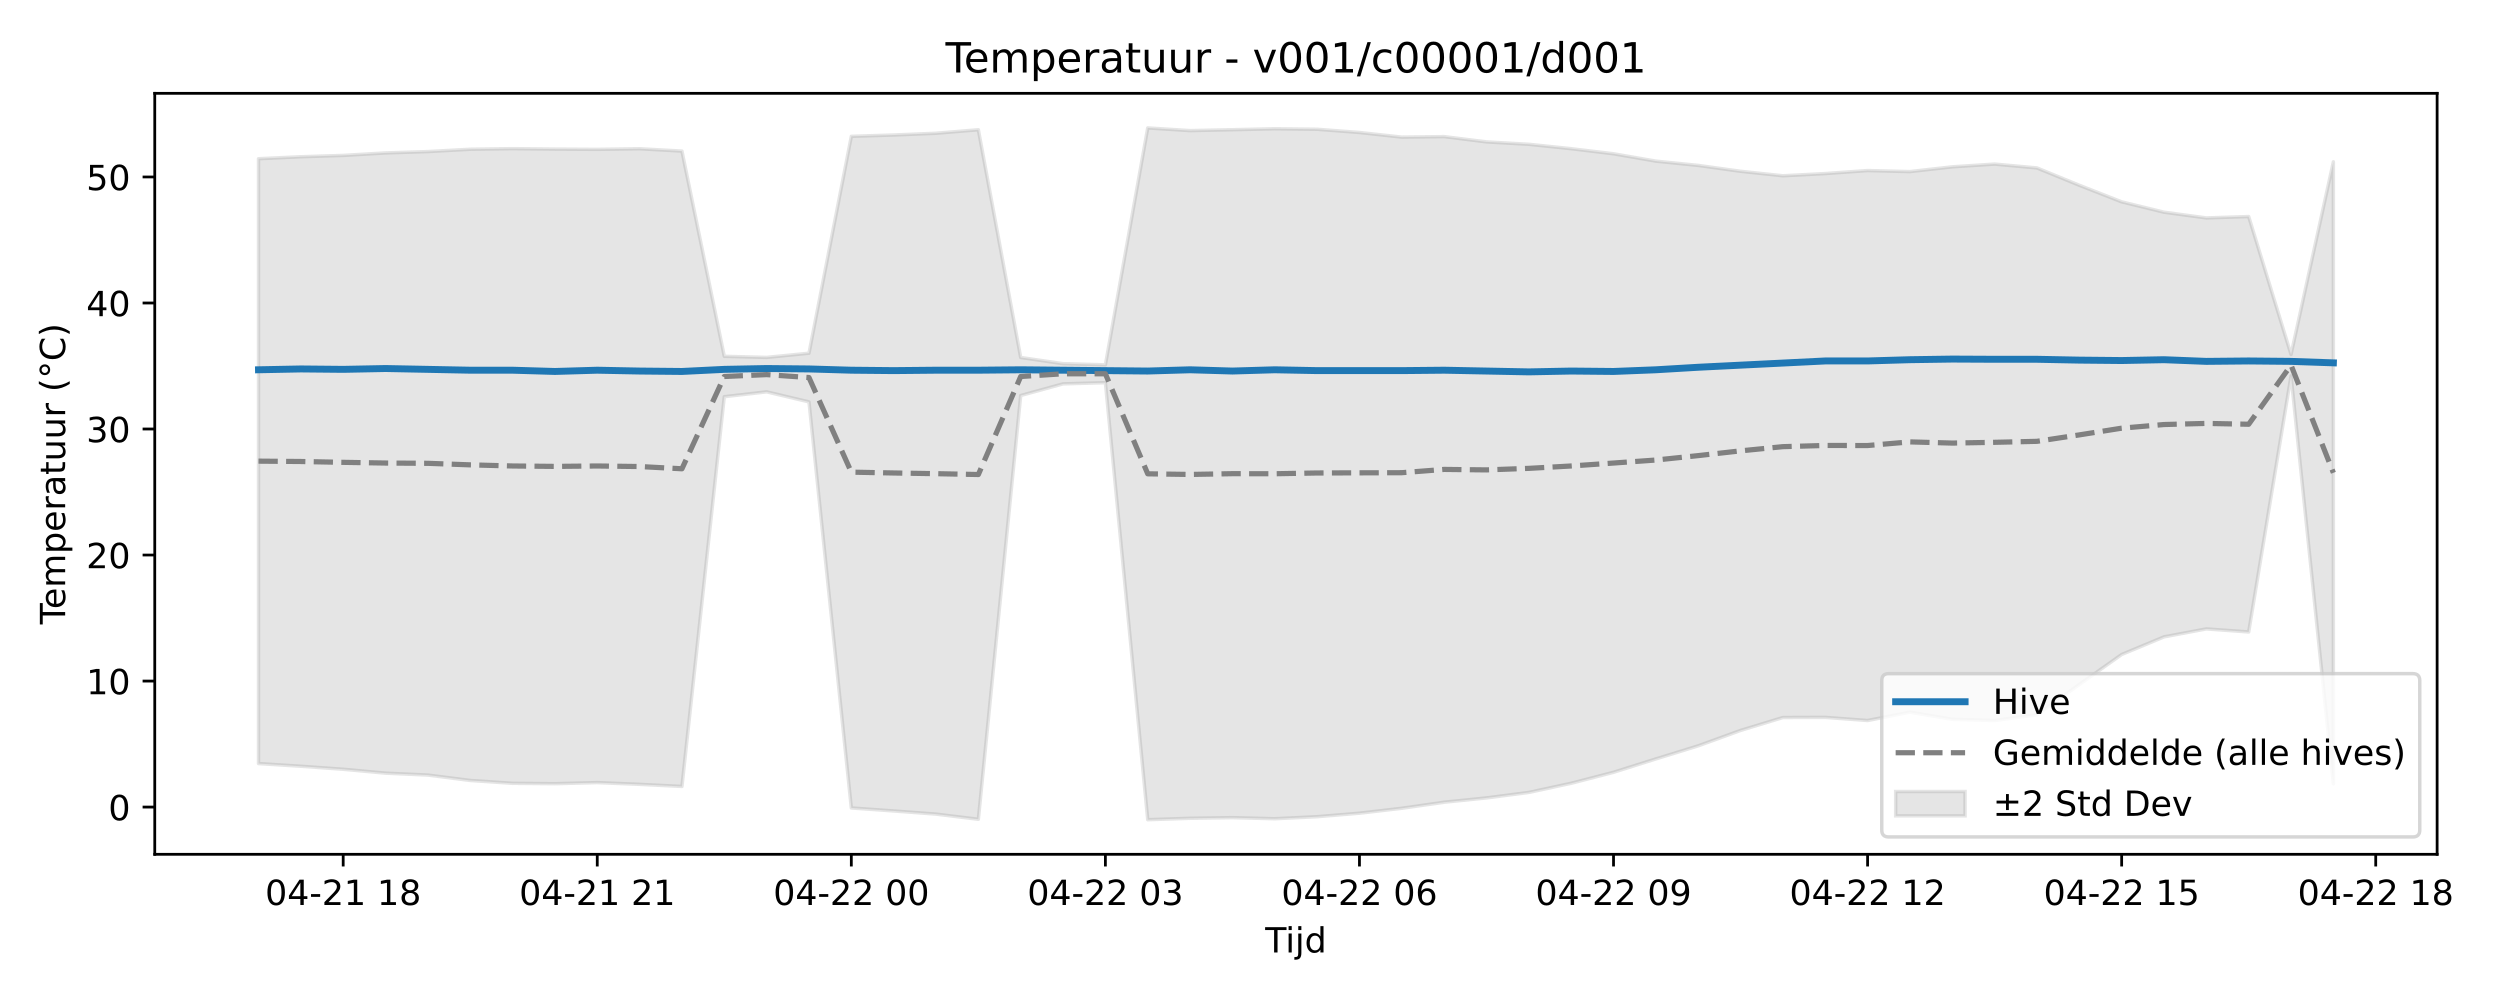
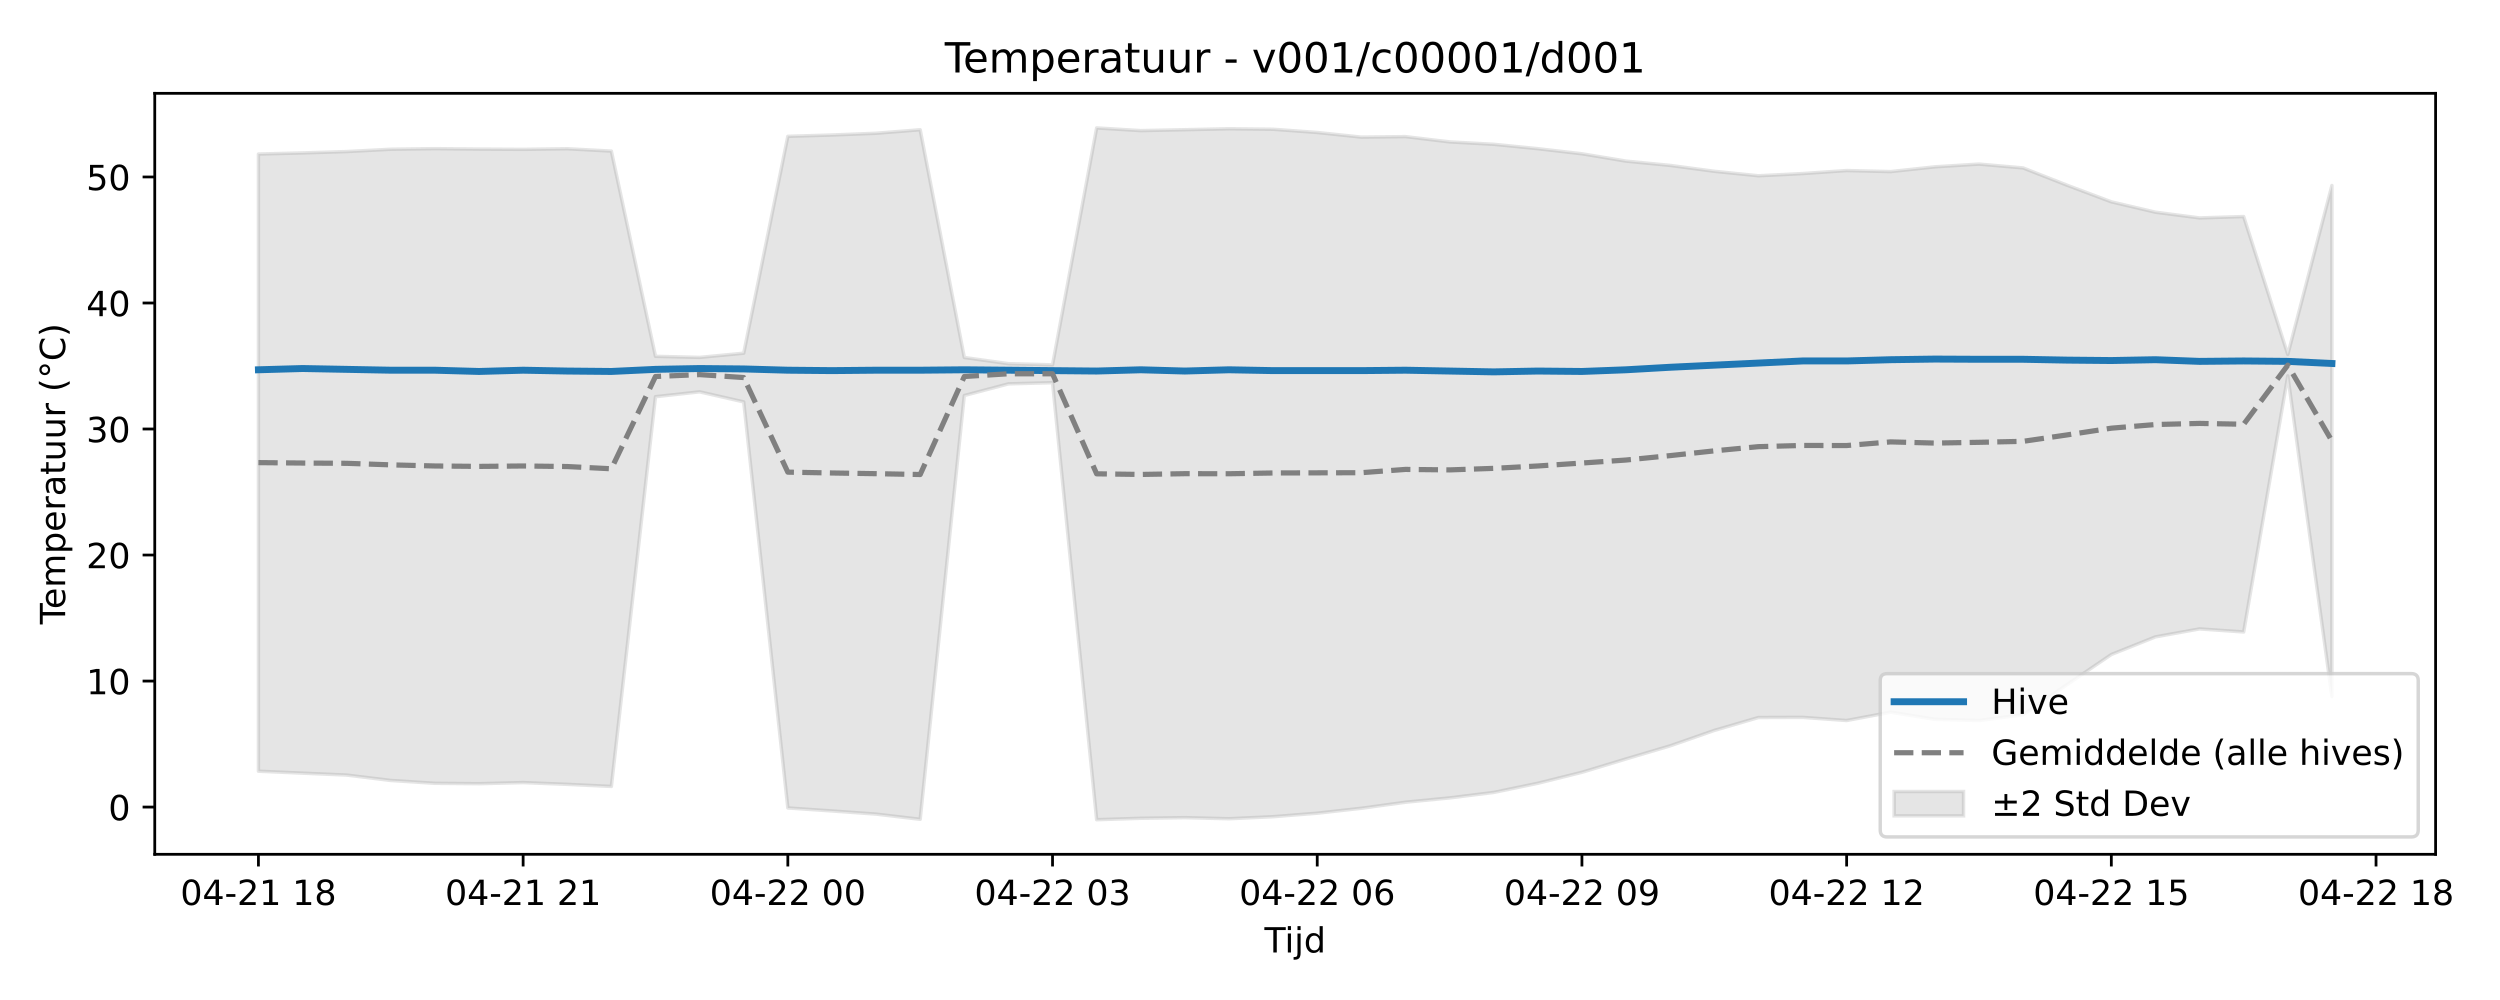
<svg xmlns="http://www.w3.org/2000/svg" xmlns:xlink="http://www.w3.org/1999/xlink" width="720pt" height="288pt" viewBox="0 0 720 288" version="1.1">
  <defs>
    <style type="text/css">*{stroke-linejoin: round; stroke-linecap: butt}</style>
  </defs>
  <g id="figure_1">
    <g id="patch_1">
      <path d="M 0 288  L 720 288  L 720 0  L 0 0  z " style="fill: #ffffff" />
    </g>
    <g id="axes_1">
      <g id="patch_2">
-         <path d="M 44.57 246.04  L 701.891 246.04  L 701.891 26.88  L 44.57 26.88  z " style="fill: #ffffff" />
+         <path d="M 44.57 246.04  L 701.451 246.04  L 701.451 26.88  L 44.57 26.88  z " style="fill: #ffffff" />
      </g>
      <g id="FillBetweenPolyCollection_1">
        <defs>
-           <path id="m331995fa6c" d="M 74.448 -242.288  L 74.448 -68.092  L 86.643 -67.319  L 98.839 -66.452  L 111.034 -65.332  L 123.229 -64.78  L 135.424 -63.225  L 147.619 -62.405  L 159.815 -62.295  L 172.01 -62.611  L 184.205 -62.11  L 196.4 -61.502  L 208.595 -173.75  L 220.791 -175.15  L 232.986 -172.25  L 245.181 -55.31  L 257.376 -54.443  L 269.571 -53.536  L 281.767 -52.045  L 293.962 -174.092  L 306.157 -177.445  L 318.352 -177.787  L 330.547 -51.922  L 342.743 -52.333  L 354.938 -52.516  L 367.133 -52.203  L 379.328 -52.79  L 391.523 -53.798  L 403.719 -55.215  L 415.914 -56.961  L 428.109 -58.203  L 440.304 -59.78  L 452.499 -62.416  L 464.695 -65.579  L 476.89 -69.428  L 489.085 -73.201  L 501.28 -77.636  L 513.475 -81.349  L 525.671 -81.397  L 537.866 -80.49  L 550.061 -82.886  L 562.256 -80.831  L 574.451 -80.482  L 586.647 -82.156  L 598.842 -90.86  L 611.037 -99.504  L 623.232 -104.583  L 635.427 -106.875  L 647.623 -105.994  L 659.818 -179.754  L 672.013 -62.265  L 672.013 -241.399  L 672.013 -241.399  L 659.818 -185.913  L 647.623 -225.637  L 635.427 -225.24  L 623.232 -226.887  L 611.037 -229.869  L 598.842 -234.642  L 586.647 -239.636  L 574.451 -240.745  L 562.256 -239.953  L 550.061 -238.583  L 537.866 -238.882  L 525.671 -238.015  L 513.475 -237.378  L 501.28 -238.671  L 489.085 -240.364  L 476.89 -241.596  L 464.695 -243.712  L 452.499 -245.18  L 440.304 -246.446  L 428.109 -247.135  L 415.914 -248.659  L 403.719 -248.51  L 391.523 -249.847  L 379.328 -250.774  L 367.133 -250.917  L 354.938 -250.644  L 342.743 -250.384  L 330.547 -251.158  L 318.352 -182.92  L 306.157 -183.262  L 293.962 -185.042  L 281.767 -250.632  L 269.571 -249.624  L 257.376 -249.121  L 245.181 -248.738  L 232.986 -186.28  L 220.791 -185.073  L 208.595 -185.384  L 196.4 -244.482  L 184.205 -245.164  L 172.01 -244.986  L 159.815 -245.06  L 147.619 -245.192  L 135.424 -245.017  L 123.229 -244.349  L 111.034 -243.959  L 98.839 -243.242  L 86.643 -242.859  L 74.448 -242.288  z " style="stroke: #808080; stroke-opacity: 0.2" />
+           <path id="m2aceb1bc34" d="M 74.428 -243.64  L 74.428 -65.892  L 87.134 -65.332  L 99.839 -64.78  L 112.545 -63.225  L 125.251 -62.405  L 137.956 -62.295  L 150.662 -62.611  L 163.368 -62.11  L 176.073 -61.502  L 188.779 -173.75  L 201.484 -175.15  L 214.19 -172.25  L 226.896 -55.31  L 239.601 -54.443  L 252.307 -53.536  L 265.013 -52.045  L 277.718 -174.092  L 290.424 -177.445  L 303.129 -177.787  L 315.835 -51.922  L 328.541 -52.333  L 341.246 -52.516  L 353.952 -52.203  L 366.657 -52.79  L 379.363 -53.798  L 392.069 -55.215  L 404.774 -56.961  L 417.48 -58.203  L 430.186 -59.78  L 442.891 -62.416  L 455.597 -65.579  L 468.302 -69.428  L 481.008 -73.201  L 493.714 -77.636  L 506.419 -81.349  L 519.125 -81.397  L 531.831 -80.49  L 544.536 -82.886  L 557.242 -80.831  L 569.947 -80.482  L 582.653 -82.156  L 595.359 -90.86  L 608.064 -99.504  L 620.77 -104.583  L 633.476 -106.875  L 646.181 -105.994  L 658.887 -179.754  L 671.592 -87.414  L 671.592 -234.579  L 671.592 -234.579  L 658.887 -185.913  L 646.181 -225.637  L 633.476 -225.24  L 620.77 -226.887  L 608.064 -229.869  L 595.359 -234.642  L 582.653 -239.636  L 569.947 -240.745  L 557.242 -239.953  L 544.536 -238.583  L 531.831 -238.882  L 519.125 -238.015  L 506.419 -237.378  L 493.714 -238.671  L 481.008 -240.364  L 468.302 -241.596  L 455.597 -243.712  L 442.891 -245.18  L 430.186 -246.446  L 417.48 -247.135  L 404.774 -248.659  L 392.069 -248.51  L 379.363 -249.847  L 366.657 -250.774  L 353.952 -250.917  L 341.246 -250.644  L 328.541 -250.384  L 315.835 -251.158  L 303.129 -182.92  L 290.424 -183.262  L 277.718 -185.042  L 265.013 -250.632  L 252.307 -249.624  L 239.601 -249.121  L 226.896 -248.738  L 214.19 -186.28  L 201.484 -185.073  L 188.779 -185.384  L 176.073 -244.482  L 163.368 -245.164  L 150.662 -244.986  L 137.956 -245.06  L 125.251 -245.192  L 112.545 -245.017  L 99.839 -244.349  L 87.134 -243.959  L 74.428 -243.64  z " style="stroke: #808080; stroke-opacity: 0.2" />
        </defs>
-         <g clip-path="url(#p61594b9196)">
-           <use xlink:href="#m331995fa6c" x="0" y="288" style="fill: #808080; fill-opacity: 0.2; stroke: #808080; stroke-opacity: 0.2" />
+         <g clip-path="url(#p2276804220)">
+           <use xlink:href="#m2aceb1bc34" x="0" y="288" style="fill: #808080; fill-opacity: 0.2; stroke: #808080; stroke-opacity: 0.2" />
        </g>
      </g>
      <g id="matplotlib.axis_1">
        <g id="xtick_1">
          <g id="line2d_1">
            <defs>
-               <path id="m288a38db34" d="M 0 0  L 0 3.5  " style="stroke: #000000; stroke-width: 0.8" />
-             </defs>
-             <g>
-               <use xlink:href="#m288a38db34" x="98.839" y="246.04" style="stroke: #000000; stroke-width: 0.8" />
+               <path id="m30b9b2f726" d="M 0 0  L 0 3.5  " style="stroke: #000000; stroke-width: 0.8" />
+             </defs>
+             <g>
+               <use xlink:href="#m30b9b2f726" x="74.428" y="246.04" style="stroke: #000000; stroke-width: 0.8" />
            </g>
          </g>
          <g id="text_1">
-             <g transform="translate(76.35816 260.6384) scale(0.1 -0.1)">
+             <g transform="translate(51.94774 260.6384) scale(0.1 -0.1)">
              <defs>
                <path id="DejaVuSans-30" d="M 2034 4250  Q 1547 4250 1301 3770  Q 1056 3291 1056 2328  Q 1056 1369 1301 889  Q 1547 409 2034 409  Q 2525 409 2770 889  Q 3016 1369 3016 2328  Q 3016 3291 2770 3770  Q 2525 4250 2034 4250  z M 2034 4750  Q 2819 4750 3233 4129  Q 3647 3509 3647 2328  Q 3647 1150 3233 529  Q 2819 -91 2034 -91  Q 1250 -91 836 529  Q 422 1150 422 2328  Q 422 3509 836 4129  Q 1250 4750 2034 4750  z " transform="scale(0.015625)" />
                <path id="DejaVuSans-34" d="M 2419 4116  L 825 1625  L 2419 1625  L 2419 4116  z M 2253 4666  L 3047 4666  L 3047 1625  L 3713 1625  L 3713 1100  L 3047 1100  L 3047 0  L 2419 0  L 2419 1100  L 313 1100  L 313 1709  L 2253 4666  z " transform="scale(0.015625)" />
                <path id="DejaVuSans-2d" d="M 313 2009  L 1997 2009  L 1997 1497  L 313 1497  L 313 2009  z " transform="scale(0.015625)" />
                <path id="DejaVuSans-32" d="M 1228 531  L 3431 531  L 3431 0  L 469 0  L 469 531  Q 828 903 1448 1529  Q 2069 2156 2228 2338  Q 2531 2678 2651 2914  Q 2772 3150 2772 3378  Q 2772 3750 2511 3984  Q 2250 4219 1831 4219  Q 1534 4219 1204 4116  Q 875 4013 500 3803  L 500 4441  Q 881 4594 1212 4672  Q 1544 4750 1819 4750  Q 2544 4750 2975 4387  Q 3406 4025 3406 3419  Q 3406 3131 3298 2873  Q 3191 2616 2906 2266  Q 2828 2175 2409 1742  Q 1991 1309 1228 531  z " transform="scale(0.015625)" />
                <path id="DejaVuSans-31" d="M 794 531  L 1825 531  L 1825 4091  L 703 3866  L 703 4441  L 1819 4666  L 2450 4666  L 2450 531  L 3481 531  L 3481 0  L 794 0  L 794 531  z " transform="scale(0.015625)" />
                <path id="DejaVuSans-20" transform="scale(0.015625)" />
                <path id="DejaVuSans-38" d="M 2034 2216  Q 1584 2216 1326 1975  Q 1069 1734 1069 1313  Q 1069 891 1326 650  Q 1584 409 2034 409  Q 2484 409 2743 651  Q 3003 894 3003 1313  Q 3003 1734 2745 1975  Q 2488 2216 2034 2216  z M 1403 2484  Q 997 2584 770 2862  Q 544 3141 544 3541  Q 544 4100 942 4425  Q 1341 4750 2034 4750  Q 2731 4750 3128 4425  Q 3525 4100 3525 3541  Q 3525 3141 3298 2862  Q 3072 2584 2669 2484  Q 3125 2378 3379 2068  Q 3634 1759 3634 1313  Q 3634 634 3220 271  Q 2806 -91 2034 -91  Q 1263 -91 848 271  Q 434 634 434 1313  Q 434 1759 690 2068  Q 947 2378 1403 2484  z M 1172 3481  Q 1172 3119 1398 2916  Q 1625 2713 2034 2713  Q 2441 2713 2670 2916  Q 2900 3119 2900 3481  Q 2900 3844 2670 4047  Q 2441 4250 2034 4250  Q 1625 4250 1398 4047  Q 1172 3844 1172 3481  z " transform="scale(0.015625)" />
              </defs>
              <use xlink:href="#DejaVuSans-30" />
              <use xlink:href="#DejaVuSans-34" transform="translate(63.62305 0)" />
              <use xlink:href="#DejaVuSans-2d" transform="translate(127.2461 0)" />
              <use xlink:href="#DejaVuSans-32" transform="translate(163.3301 0)" />
              <use xlink:href="#DejaVuSans-31" transform="translate(226.9531 0)" />
              <use xlink:href="#DejaVuSans-20" transform="translate(290.5762 0)" />
              <use xlink:href="#DejaVuSans-31" transform="translate(322.3633 0)" />
              <use xlink:href="#DejaVuSans-38" transform="translate(385.9863 0)" />
            </g>
          </g>
        </g>
        <g id="xtick_2">
          <g id="line2d_2">
            <g>
-               <use xlink:href="#m288a38db34" x="172.01" y="246.04" style="stroke: #000000; stroke-width: 0.8" />
+               <use xlink:href="#m30b9b2f726" x="150.662" y="246.04" style="stroke: #000000; stroke-width: 0.8" />
            </g>
          </g>
          <g id="text_2">
-             <g transform="translate(149.5293 260.6384) scale(0.1 -0.1)">
+             <g transform="translate(128.1815 260.6384) scale(0.1 -0.1)">
              <use xlink:href="#DejaVuSans-30" />
              <use xlink:href="#DejaVuSans-34" transform="translate(63.62305 0)" />
              <use xlink:href="#DejaVuSans-2d" transform="translate(127.2461 0)" />
              <use xlink:href="#DejaVuSans-32" transform="translate(163.3301 0)" />
              <use xlink:href="#DejaVuSans-31" transform="translate(226.9531 0)" />
              <use xlink:href="#DejaVuSans-20" transform="translate(290.5762 0)" />
              <use xlink:href="#DejaVuSans-32" transform="translate(322.3633 0)" />
              <use xlink:href="#DejaVuSans-31" transform="translate(385.9863 0)" />
            </g>
          </g>
        </g>
        <g id="xtick_3">
          <g id="line2d_3">
            <g>
-               <use xlink:href="#m288a38db34" x="245.181" y="246.04" style="stroke: #000000; stroke-width: 0.8" />
+               <use xlink:href="#m30b9b2f726" x="226.896" y="246.04" style="stroke: #000000; stroke-width: 0.8" />
            </g>
          </g>
          <g id="text_3">
-             <g transform="translate(222.7005 260.6384) scale(0.1 -0.1)">
+             <g transform="translate(204.4152 260.6384) scale(0.1 -0.1)">
              <use xlink:href="#DejaVuSans-30" />
              <use xlink:href="#DejaVuSans-34" transform="translate(63.62305 0)" />
              <use xlink:href="#DejaVuSans-2d" transform="translate(127.2461 0)" />
              <use xlink:href="#DejaVuSans-32" transform="translate(163.3301 0)" />
              <use xlink:href="#DejaVuSans-32" transform="translate(226.9531 0)" />
              <use xlink:href="#DejaVuSans-20" transform="translate(290.5762 0)" />
              <use xlink:href="#DejaVuSans-30" transform="translate(322.3633 0)" />
              <use xlink:href="#DejaVuSans-30" transform="translate(385.9863 0)" />
            </g>
          </g>
        </g>
        <g id="xtick_4">
          <g id="line2d_4">
            <g>
-               <use xlink:href="#m288a38db34" x="318.352" y="246.04" style="stroke: #000000; stroke-width: 0.8" />
+               <use xlink:href="#m30b9b2f726" x="303.129" y="246.04" style="stroke: #000000; stroke-width: 0.8" />
            </g>
          </g>
          <g id="text_4">
-             <g transform="translate(295.8717 260.6384) scale(0.1 -0.1)">
+             <g transform="translate(280.6489 260.6384) scale(0.1 -0.1)">
              <defs>
                <path id="DejaVuSans-33" d="M 2597 2516  Q 3050 2419 3304 2112  Q 3559 1806 3559 1356  Q 3559 666 3084 287  Q 2609 -91 1734 -91  Q 1441 -91 1130 -33  Q 819 25 488 141  L 488 750  Q 750 597 1062 519  Q 1375 441 1716 441  Q 2309 441 2620 675  Q 2931 909 2931 1356  Q 2931 1769 2642 2001  Q 2353 2234 1838 2234  L 1294 2234  L 1294 2753  L 1863 2753  Q 2328 2753 2575 2939  Q 2822 3125 2822 3475  Q 2822 3834 2567 4026  Q 2313 4219 1838 4219  Q 1578 4219 1281 4162  Q 984 4106 628 3988  L 628 4550  Q 988 4650 1302 4700  Q 1616 4750 1894 4750  Q 2613 4750 3031 4423  Q 3450 4097 3450 3541  Q 3450 3153 3228 2886  Q 3006 2619 2597 2516  z " transform="scale(0.015625)" />
              </defs>
              <use xlink:href="#DejaVuSans-30" />
              <use xlink:href="#DejaVuSans-34" transform="translate(63.62305 0)" />
              <use xlink:href="#DejaVuSans-2d" transform="translate(127.2461 0)" />
              <use xlink:href="#DejaVuSans-32" transform="translate(163.3301 0)" />
              <use xlink:href="#DejaVuSans-32" transform="translate(226.9531 0)" />
              <use xlink:href="#DejaVuSans-20" transform="translate(290.5762 0)" />
              <use xlink:href="#DejaVuSans-30" transform="translate(322.3633 0)" />
              <use xlink:href="#DejaVuSans-33" transform="translate(385.9863 0)" />
            </g>
          </g>
        </g>
        <g id="xtick_5">
          <g id="line2d_5">
            <g>
-               <use xlink:href="#m288a38db34" x="391.523" y="246.04" style="stroke: #000000; stroke-width: 0.8" />
+               <use xlink:href="#m30b9b2f726" x="379.363" y="246.04" style="stroke: #000000; stroke-width: 0.8" />
            </g>
          </g>
          <g id="text_5">
-             <g transform="translate(369.0429 260.6384) scale(0.1 -0.1)">
+             <g transform="translate(356.8826 260.6384) scale(0.1 -0.1)">
              <defs>
                <path id="DejaVuSans-36" d="M 2113 2584  Q 1688 2584 1439 2293  Q 1191 2003 1191 1497  Q 1191 994 1439 701  Q 1688 409 2113 409  Q 2538 409 2786 701  Q 3034 994 3034 1497  Q 3034 2003 2786 2293  Q 2538 2584 2113 2584  z M 3366 4563  L 3366 3988  Q 3128 4100 2886 4159  Q 2644 4219 2406 4219  Q 1781 4219 1451 3797  Q 1122 3375 1075 2522  Q 1259 2794 1537 2939  Q 1816 3084 2150 3084  Q 2853 3084 3261 2657  Q 3669 2231 3669 1497  Q 3669 778 3244 343  Q 2819 -91 2113 -91  Q 1303 -91 875 529  Q 447 1150 447 2328  Q 447 3434 972 4092  Q 1497 4750 2381 4750  Q 2619 4750 2861 4703  Q 3103 4656 3366 4563  z " transform="scale(0.015625)" />
              </defs>
              <use xlink:href="#DejaVuSans-30" />
              <use xlink:href="#DejaVuSans-34" transform="translate(63.62305 0)" />
              <use xlink:href="#DejaVuSans-2d" transform="translate(127.2461 0)" />
              <use xlink:href="#DejaVuSans-32" transform="translate(163.3301 0)" />
              <use xlink:href="#DejaVuSans-32" transform="translate(226.9531 0)" />
              <use xlink:href="#DejaVuSans-20" transform="translate(290.5762 0)" />
              <use xlink:href="#DejaVuSans-30" transform="translate(322.3633 0)" />
              <use xlink:href="#DejaVuSans-36" transform="translate(385.9863 0)" />
            </g>
          </g>
        </g>
        <g id="xtick_6">
          <g id="line2d_6">
            <g>
-               <use xlink:href="#m288a38db34" x="464.695" y="246.04" style="stroke: #000000; stroke-width: 0.8" />
+               <use xlink:href="#m30b9b2f726" x="455.597" y="246.04" style="stroke: #000000; stroke-width: 0.8" />
            </g>
          </g>
          <g id="text_6">
-             <g transform="translate(442.2141 260.6384) scale(0.1 -0.1)">
+             <g transform="translate(433.1164 260.6384) scale(0.1 -0.1)">
              <defs>
                <path id="DejaVuSans-39" d="M 703 97  L 703 672  Q 941 559 1184 500  Q 1428 441 1663 441  Q 2288 441 2617 861  Q 2947 1281 2994 2138  Q 2813 1869 2534 1725  Q 2256 1581 1919 1581  Q 1219 1581 811 2004  Q 403 2428 403 3163  Q 403 3881 828 4315  Q 1253 4750 1959 4750  Q 2769 4750 3195 4129  Q 3622 3509 3622 2328  Q 3622 1225 3098 567  Q 2575 -91 1691 -91  Q 1453 -91 1209 -44  Q 966 3 703 97  z M 1959 2075  Q 2384 2075 2632 2365  Q 2881 2656 2881 3163  Q 2881 3666 2632 3958  Q 2384 4250 1959 4250  Q 1534 4250 1286 3958  Q 1038 3666 1038 3163  Q 1038 2656 1286 2365  Q 1534 2075 1959 2075  z " transform="scale(0.015625)" />
              </defs>
              <use xlink:href="#DejaVuSans-30" />
              <use xlink:href="#DejaVuSans-34" transform="translate(63.62305 0)" />
              <use xlink:href="#DejaVuSans-2d" transform="translate(127.2461 0)" />
              <use xlink:href="#DejaVuSans-32" transform="translate(163.3301 0)" />
              <use xlink:href="#DejaVuSans-32" transform="translate(226.9531 0)" />
              <use xlink:href="#DejaVuSans-20" transform="translate(290.5762 0)" />
              <use xlink:href="#DejaVuSans-30" transform="translate(322.3633 0)" />
              <use xlink:href="#DejaVuSans-39" transform="translate(385.9863 0)" />
            </g>
          </g>
        </g>
        <g id="xtick_7">
          <g id="line2d_7">
            <g>
-               <use xlink:href="#m288a38db34" x="537.866" y="246.04" style="stroke: #000000; stroke-width: 0.8" />
+               <use xlink:href="#m30b9b2f726" x="531.831" y="246.04" style="stroke: #000000; stroke-width: 0.8" />
            </g>
          </g>
          <g id="text_7">
-             <g transform="translate(515.3853 260.6384) scale(0.1 -0.1)">
+             <g transform="translate(509.3501 260.6384) scale(0.1 -0.1)">
              <use xlink:href="#DejaVuSans-30" />
              <use xlink:href="#DejaVuSans-34" transform="translate(63.62305 0)" />
              <use xlink:href="#DejaVuSans-2d" transform="translate(127.2461 0)" />
              <use xlink:href="#DejaVuSans-32" transform="translate(163.3301 0)" />
              <use xlink:href="#DejaVuSans-32" transform="translate(226.9531 0)" />
              <use xlink:href="#DejaVuSans-20" transform="translate(290.5762 0)" />
              <use xlink:href="#DejaVuSans-31" transform="translate(322.3633 0)" />
              <use xlink:href="#DejaVuSans-32" transform="translate(385.9863 0)" />
            </g>
          </g>
        </g>
        <g id="xtick_8">
          <g id="line2d_8">
            <g>
-               <use xlink:href="#m288a38db34" x="611.037" y="246.04" style="stroke: #000000; stroke-width: 0.8" />
+               <use xlink:href="#m30b9b2f726" x="608.064" y="246.04" style="stroke: #000000; stroke-width: 0.8" />
            </g>
          </g>
          <g id="text_8">
-             <g transform="translate(588.5564 260.6384) scale(0.1 -0.1)">
+             <g transform="translate(585.5838 260.6384) scale(0.1 -0.1)">
              <defs>
                <path id="DejaVuSans-35" d="M 691 4666  L 3169 4666  L 3169 4134  L 1269 4134  L 1269 2991  Q 1406 3038 1543 3061  Q 1681 3084 1819 3084  Q 2600 3084 3056 2656  Q 3513 2228 3513 1497  Q 3513 744 3044 326  Q 2575 -91 1722 -91  Q 1428 -91 1123 -41  Q 819 9 494 109  L 494 744  Q 775 591 1075 516  Q 1375 441 1709 441  Q 2250 441 2565 725  Q 2881 1009 2881 1497  Q 2881 1984 2565 2268  Q 2250 2553 1709 2553  Q 1456 2553 1204 2497  Q 953 2441 691 2322  L 691 4666  z " transform="scale(0.015625)" />
              </defs>
              <use xlink:href="#DejaVuSans-30" />
              <use xlink:href="#DejaVuSans-34" transform="translate(63.62305 0)" />
              <use xlink:href="#DejaVuSans-2d" transform="translate(127.2461 0)" />
              <use xlink:href="#DejaVuSans-32" transform="translate(163.3301 0)" />
              <use xlink:href="#DejaVuSans-32" transform="translate(226.9531 0)" />
              <use xlink:href="#DejaVuSans-20" transform="translate(290.5762 0)" />
              <use xlink:href="#DejaVuSans-31" transform="translate(322.3633 0)" />
              <use xlink:href="#DejaVuSans-35" transform="translate(385.9863 0)" />
            </g>
          </g>
        </g>
        <g id="xtick_9">
          <g id="line2d_9">
            <g>
-               <use xlink:href="#m288a38db34" x="684.208" y="246.04" style="stroke: #000000; stroke-width: 0.8" />
+               <use xlink:href="#m30b9b2f726" x="684.298" y="246.04" style="stroke: #000000; stroke-width: 0.8" />
            </g>
          </g>
          <g id="text_9">
-             <g transform="translate(661.7276 260.6384) scale(0.1 -0.1)">
+             <g transform="translate(661.8175 260.6384) scale(0.1 -0.1)">
              <use xlink:href="#DejaVuSans-30" />
              <use xlink:href="#DejaVuSans-34" transform="translate(63.62305 0)" />
              <use xlink:href="#DejaVuSans-2d" transform="translate(127.2461 0)" />
              <use xlink:href="#DejaVuSans-32" transform="translate(163.3301 0)" />
              <use xlink:href="#DejaVuSans-32" transform="translate(226.9531 0)" />
              <use xlink:href="#DejaVuSans-20" transform="translate(290.5762 0)" />
              <use xlink:href="#DejaVuSans-31" transform="translate(322.3633 0)" />
              <use xlink:href="#DejaVuSans-38" transform="translate(385.9863 0)" />
            </g>
          </g>
        </g>
        <g id="text_10">
-           <g transform="translate(364.3806 274.3166) scale(0.1 -0.1)">
+           <g transform="translate(364.1603 274.3166) scale(0.1 -0.1)">
            <defs>
              <path id="DejaVuSans-54" d="M -19 4666  L 3928 4666  L 3928 4134  L 2272 4134  L 2272 0  L 1638 0  L 1638 4134  L -19 4134  L -19 4666  z " transform="scale(0.015625)" />
              <path id="DejaVuSans-69" d="M 603 3500  L 1178 3500  L 1178 0  L 603 0  L 603 3500  z M 603 4863  L 1178 4863  L 1178 4134  L 603 4134  L 603 4863  z " transform="scale(0.015625)" />
              <path id="DejaVuSans-6a" d="M 603 3500  L 1178 3500  L 1178 -63  Q 1178 -731 923 -1031  Q 669 -1331 103 -1331  L -116 -1331  L -116 -844  L 38 -844  Q 366 -844 484 -692  Q 603 -541 603 -63  L 603 3500  z M 603 4863  L 1178 4863  L 1178 4134  L 603 4134  L 603 4863  z " transform="scale(0.015625)" />
              <path id="DejaVuSans-64" d="M 2906 2969  L 2906 4863  L 3481 4863  L 3481 0  L 2906 0  L 2906 525  Q 2725 213 2448 61  Q 2172 -91 1784 -91  Q 1150 -91 751 415  Q 353 922 353 1747  Q 353 2572 751 3078  Q 1150 3584 1784 3584  Q 2172 3584 2448 3432  Q 2725 3281 2906 2969  z M 947 1747  Q 947 1113 1208 752  Q 1469 391 1925 391  Q 2381 391 2643 752  Q 2906 1113 2906 1747  Q 2906 2381 2643 2742  Q 2381 3103 1925 3103  Q 1469 3103 1208 2742  Q 947 2381 947 1747  z " transform="scale(0.015625)" />
            </defs>
            <use xlink:href="#DejaVuSans-54" />
            <use xlink:href="#DejaVuSans-69" transform="translate(57.95898 0)" />
            <use xlink:href="#DejaVuSans-6a" transform="translate(85.74219 0)" />
            <use xlink:href="#DejaVuSans-64" transform="translate(113.5254 0)" />
          </g>
        </g>
      </g>
      <g id="matplotlib.axis_2">
        <g id="ytick_1">
          <g id="line2d_10">
            <defs>
-               <path id="m229f5f8b13" d="M 0 0  L -3.5 0  " style="stroke: #000000; stroke-width: 0.8" />
-             </defs>
-             <g>
-               <use xlink:href="#m229f5f8b13" x="44.57" y="232.438" style="stroke: #000000; stroke-width: 0.8" />
+               <path id="mf0e918f3fd" d="M 0 0  L -3.5 0  " style="stroke: #000000; stroke-width: 0.8" />
+             </defs>
+             <g>
+               <use xlink:href="#mf0e918f3fd" x="44.57" y="232.438" style="stroke: #000000; stroke-width: 0.8" />
            </g>
          </g>
          <g id="text_11">
            <g transform="translate(31.2075 236.2374) scale(0.1 -0.1)">
              <use xlink:href="#DejaVuSans-30" />
            </g>
          </g>
        </g>
        <g id="ytick_2">
          <g id="line2d_11">
            <g>
-               <use xlink:href="#m229f5f8b13" x="44.57" y="196.144" style="stroke: #000000; stroke-width: 0.8" />
+               <use xlink:href="#mf0e918f3fd" x="44.57" y="196.144" style="stroke: #000000; stroke-width: 0.8" />
            </g>
          </g>
          <g id="text_12">
            <g transform="translate(24.845 199.9431) scale(0.1 -0.1)">
              <use xlink:href="#DejaVuSans-31" />
              <use xlink:href="#DejaVuSans-30" transform="translate(63.62305 0)" />
            </g>
          </g>
        </g>
        <g id="ytick_3">
          <g id="line2d_12">
            <g>
-               <use xlink:href="#m229f5f8b13" x="44.57" y="159.85" style="stroke: #000000; stroke-width: 0.8" />
+               <use xlink:href="#mf0e918f3fd" x="44.57" y="159.85" style="stroke: #000000; stroke-width: 0.8" />
            </g>
          </g>
          <g id="text_13">
            <g transform="translate(24.845 163.6489) scale(0.1 -0.1)">
              <use xlink:href="#DejaVuSans-32" />
              <use xlink:href="#DejaVuSans-30" transform="translate(63.62305 0)" />
            </g>
          </g>
        </g>
        <g id="ytick_4">
          <g id="line2d_13">
            <g>
-               <use xlink:href="#m229f5f8b13" x="44.57" y="123.555" style="stroke: #000000; stroke-width: 0.8" />
+               <use xlink:href="#mf0e918f3fd" x="44.57" y="123.555" style="stroke: #000000; stroke-width: 0.8" />
            </g>
          </g>
          <g id="text_14">
            <g transform="translate(24.845 127.3546) scale(0.1 -0.1)">
              <use xlink:href="#DejaVuSans-33" />
              <use xlink:href="#DejaVuSans-30" transform="translate(63.62305 0)" />
            </g>
          </g>
        </g>
        <g id="ytick_5">
          <g id="line2d_14">
            <g>
-               <use xlink:href="#m229f5f8b13" x="44.57" y="87.261" style="stroke: #000000; stroke-width: 0.8" />
+               <use xlink:href="#mf0e918f3fd" x="44.57" y="87.261" style="stroke: #000000; stroke-width: 0.8" />
            </g>
          </g>
          <g id="text_15">
            <g transform="translate(24.845 91.06031) scale(0.1 -0.1)">
              <use xlink:href="#DejaVuSans-34" />
              <use xlink:href="#DejaVuSans-30" transform="translate(63.62305 0)" />
            </g>
          </g>
        </g>
        <g id="ytick_6">
          <g id="line2d_15">
            <g>
-               <use xlink:href="#m229f5f8b13" x="44.57" y="50.967" style="stroke: #000000; stroke-width: 0.8" />
+               <use xlink:href="#mf0e918f3fd" x="44.57" y="50.967" style="stroke: #000000; stroke-width: 0.8" />
            </g>
          </g>
          <g id="text_16">
            <g transform="translate(24.845 54.76603) scale(0.1 -0.1)">
              <use xlink:href="#DejaVuSans-35" />
              <use xlink:href="#DejaVuSans-30" transform="translate(63.62305 0)" />
            </g>
          </g>
        </g>
        <g id="text_17">
          <g transform="translate(18.76531 179.8162) rotate(-90) scale(0.1 -0.1)">
            <defs>
              <path id="DejaVuSans-65" d="M 3597 1894  L 3597 1613  L 953 1613  Q 991 1019 1311 708  Q 1631 397 2203 397  Q 2534 397 2845 478  Q 3156 559 3463 722  L 3463 178  Q 3153 47 2828 -22  Q 2503 -91 2169 -91  Q 1331 -91 842 396  Q 353 884 353 1716  Q 353 2575 817 3079  Q 1281 3584 2069 3584  Q 2775 3584 3186 3129  Q 3597 2675 3597 1894  z M 3022 2063  Q 3016 2534 2758 2815  Q 2500 3097 2075 3097  Q 1594 3097 1305 2825  Q 1016 2553 972 2059  L 3022 2063  z " transform="scale(0.015625)" />
              <path id="DejaVuSans-6d" d="M 3328 2828  Q 3544 3216 3844 3400  Q 4144 3584 4550 3584  Q 5097 3584 5394 3201  Q 5691 2819 5691 2113  L 5691 0  L 5113 0  L 5113 2094  Q 5113 2597 4934 2840  Q 4756 3084 4391 3084  Q 3944 3084 3684 2787  Q 3425 2491 3425 1978  L 3425 0  L 2847 0  L 2847 2094  Q 2847 2600 2669 2842  Q 2491 3084 2119 3084  Q 1678 3084 1418 2786  Q 1159 2488 1159 1978  L 1159 0  L 581 0  L 581 3500  L 1159 3500  L 1159 2956  Q 1356 3278 1631 3431  Q 1906 3584 2284 3584  Q 2666 3584 2933 3390  Q 3200 3197 3328 2828  z " transform="scale(0.015625)" />
              <path id="DejaVuSans-70" d="M 1159 525  L 1159 -1331  L 581 -1331  L 581 3500  L 1159 3500  L 1159 2969  Q 1341 3281 1617 3432  Q 1894 3584 2278 3584  Q 2916 3584 3314 3078  Q 3713 2572 3713 1747  Q 3713 922 3314 415  Q 2916 -91 2278 -91  Q 1894 -91 1617 61  Q 1341 213 1159 525  z M 3116 1747  Q 3116 2381 2855 2742  Q 2594 3103 2138 3103  Q 1681 3103 1420 2742  Q 1159 2381 1159 1747  Q 1159 1113 1420 752  Q 1681 391 2138 391  Q 2594 391 2855 752  Q 3116 1113 3116 1747  z " transform="scale(0.015625)" />
              <path id="DejaVuSans-72" d="M 2631 2963  Q 2534 3019 2420 3045  Q 2306 3072 2169 3072  Q 1681 3072 1420 2755  Q 1159 2438 1159 1844  L 1159 0  L 581 0  L 581 3500  L 1159 3500  L 1159 2956  Q 1341 3275 1631 3429  Q 1922 3584 2338 3584  Q 2397 3584 2469 3576  Q 2541 3569 2628 3553  L 2631 2963  z " transform="scale(0.015625)" />
              <path id="DejaVuSans-61" d="M 2194 1759  Q 1497 1759 1228 1600  Q 959 1441 959 1056  Q 959 750 1161 570  Q 1363 391 1709 391  Q 2188 391 2477 730  Q 2766 1069 2766 1631  L 2766 1759  L 2194 1759  z M 3341 1997  L 3341 0  L 2766 0  L 2766 531  Q 2569 213 2275 61  Q 1981 -91 1556 -91  Q 1019 -91 701 211  Q 384 513 384 1019  Q 384 1609 779 1909  Q 1175 2209 1959 2209  L 2766 2209  L 2766 2266  Q 2766 2663 2505 2880  Q 2244 3097 1772 3097  Q 1472 3097 1187 3025  Q 903 2953 641 2809  L 641 3341  Q 956 3463 1253 3523  Q 1550 3584 1831 3584  Q 2591 3584 2966 3190  Q 3341 2797 3341 1997  z " transform="scale(0.015625)" />
              <path id="DejaVuSans-74" d="M 1172 4494  L 1172 3500  L 2356 3500  L 2356 3053  L 1172 3053  L 1172 1153  Q 1172 725 1289 603  Q 1406 481 1766 481  L 2356 481  L 2356 0  L 1766 0  Q 1100 0 847 248  Q 594 497 594 1153  L 594 3053  L 172 3053  L 172 3500  L 594 3500  L 594 4494  L 1172 4494  z " transform="scale(0.015625)" />
              <path id="DejaVuSans-75" d="M 544 1381  L 544 3500  L 1119 3500  L 1119 1403  Q 1119 906 1312 657  Q 1506 409 1894 409  Q 2359 409 2629 706  Q 2900 1003 2900 1516  L 2900 3500  L 3475 3500  L 3475 0  L 2900 0  L 2900 538  Q 2691 219 2414 64  Q 2138 -91 1772 -91  Q 1169 -91 856 284  Q 544 659 544 1381  z M 1991 3584  L 1991 3584  z " transform="scale(0.015625)" />
              <path id="DejaVuSans-28" d="M 1984 4856  Q 1566 4138 1362 3434  Q 1159 2731 1159 2009  Q 1159 1288 1364 580  Q 1569 -128 1984 -844  L 1484 -844  Q 1016 -109 783 600  Q 550 1309 550 2009  Q 550 2706 781 3412  Q 1013 4119 1484 4856  L 1984 4856  z " transform="scale(0.015625)" />
              <path id="DejaVuSans-b0" d="M 1600 4347  Q 1350 4347 1178 4173  Q 1006 4000 1006 3750  Q 1006 3503 1178 3333  Q 1350 3163 1600 3163  Q 1850 3163 2022 3333  Q 2194 3503 2194 3750  Q 2194 3997 2020 4172  Q 1847 4347 1600 4347  z M 1600 4750  Q 1800 4750 1984 4673  Q 2169 4597 2303 4453  Q 2447 4313 2519 4134  Q 2591 3956 2591 3750  Q 2591 3338 2302 3052  Q 2013 2766 1594 2766  Q 1172 2766 890 3047  Q 609 3328 609 3750  Q 609 4169 896 4459  Q 1184 4750 1600 4750  z " transform="scale(0.015625)" />
              <path id="DejaVuSans-43" d="M 4122 4306  L 4122 3641  Q 3803 3938 3442 4084  Q 3081 4231 2675 4231  Q 1875 4231 1450 3742  Q 1025 3253 1025 2328  Q 1025 1406 1450 917  Q 1875 428 2675 428  Q 3081 428 3442 575  Q 3803 722 4122 1019  L 4122 359  Q 3791 134 3420 21  Q 3050 -91 2638 -91  Q 1578 -91 968 557  Q 359 1206 359 2328  Q 359 3453 968 4101  Q 1578 4750 2638 4750  Q 3056 4750 3426 4639  Q 3797 4528 4122 4306  z " transform="scale(0.015625)" />
              <path id="DejaVuSans-29" d="M 513 4856  L 1013 4856  Q 1481 4119 1714 3412  Q 1947 2706 1947 2009  Q 1947 1309 1714 600  Q 1481 -109 1013 -844  L 513 -844  Q 928 -128 1133 580  Q 1338 1288 1338 2009  Q 1338 2731 1133 3434  Q 928 4138 513 4856  z " transform="scale(0.015625)" />
            </defs>
            <use xlink:href="#DejaVuSans-54" />
            <use xlink:href="#DejaVuSans-65" transform="translate(44.08398 0)" />
            <use xlink:href="#DejaVuSans-6d" transform="translate(105.6074 0)" />
            <use xlink:href="#DejaVuSans-70" transform="translate(203.0195 0)" />
            <use xlink:href="#DejaVuSans-65" transform="translate(266.4961 0)" />
            <use xlink:href="#DejaVuSans-72" transform="translate(328.0195 0)" />
            <use xlink:href="#DejaVuSans-61" transform="translate(369.1328 0)" />
            <use xlink:href="#DejaVuSans-74" transform="translate(430.4121 0)" />
            <use xlink:href="#DejaVuSans-75" transform="translate(469.6211 0)" />
            <use xlink:href="#DejaVuSans-75" transform="translate(533 0)" />
            <use xlink:href="#DejaVuSans-72" transform="translate(596.3789 0)" />
            <use xlink:href="#DejaVuSans-20" transform="translate(637.4922 0)" />
            <use xlink:href="#DejaVuSans-28" transform="translate(669.2793 0)" />
            <use xlink:href="#DejaVuSans-b0" transform="translate(708.293 0)" />
            <use xlink:href="#DejaVuSans-43" transform="translate(758.293 0)" />
            <use xlink:href="#DejaVuSans-29" transform="translate(828.1172 0)" />
          </g>
        </g>
      </g>
      <g id="line2d_16">
-         <path d="M 74.448 106.497  L 86.643 106.255  L 98.839 106.376  L 111.034 106.134  L 123.229 106.376  L 135.424 106.618  L 147.619 106.618  L 159.815 106.981  L 172.01 106.618  L 184.205 106.86  L 196.4 106.981  L 208.595 106.376  L 220.791 106.134  L 232.986 106.255  L 245.181 106.618  L 257.376 106.739  L 269.571 106.618  L 281.767 106.618  L 293.962 106.497  L 306.157 106.618  L 318.352 106.739  L 330.547 106.86  L 342.743 106.497  L 354.938 106.86  L 367.133 106.497  L 379.328 106.739  L 391.523 106.739  L 403.719 106.739  L 415.914 106.618  L 428.109 106.86  L 440.304 107.102  L 452.499 106.86  L 464.695 106.981  L 476.89 106.497  L 489.085 105.771  L 501.28 105.166  L 513.475 104.561  L 525.671 103.956  L 537.866 103.956  L 550.061 103.594  L 562.256 103.412  L 574.451 103.473  L 586.647 103.473  L 598.842 103.714  L 611.037 103.835  L 623.232 103.594  L 635.427 104.077  L 647.623 103.956  L 659.818 104.077  L 672.013 104.501  " clip-path="url(#p61594b9196)" style="fill: none; stroke: #1f77b4; stroke-width: 2; stroke-linecap: square" />
+         <path d="M 74.428 106.497  L 87.134 106.134  L 99.839 106.376  L 112.545 106.618  L 125.251 106.618  L 137.956 106.981  L 150.662 106.618  L 163.368 106.86  L 176.073 106.981  L 188.779 106.376  L 201.484 106.134  L 214.19 106.255  L 226.896 106.618  L 239.601 106.739  L 252.307 106.618  L 265.013 106.618  L 277.718 106.497  L 290.424 106.618  L 303.129 106.739  L 315.835 106.86  L 328.541 106.497  L 341.246 106.86  L 353.952 106.497  L 366.657 106.739  L 379.363 106.739  L 392.069 106.739  L 404.774 106.618  L 417.48 106.86  L 430.186 107.102  L 442.891 106.86  L 455.597 106.981  L 468.302 106.497  L 481.008 105.771  L 493.714 105.166  L 506.419 104.561  L 519.125 103.956  L 531.831 103.956  L 544.536 103.594  L 557.242 103.412  L 569.947 103.473  L 582.653 103.473  L 595.359 103.714  L 608.064 103.835  L 620.77 103.594  L 633.476 104.077  L 646.181 103.956  L 658.887 104.077  L 671.592 104.682  " clip-path="url(#p2276804220)" style="fill: none; stroke: #1f77b4; stroke-width: 2; stroke-linecap: square" />
      </g>
      <g id="line2d_17">
-         <path d="M 74.448 132.81  L 86.643 132.911  L 98.839 133.153  L 111.034 133.355  L 123.229 133.435  L 135.424 133.879  L 147.619 134.202  L 159.815 134.323  L 172.01 134.202  L 184.205 134.363  L 196.4 135.008  L 208.595 108.433  L 220.791 107.888  L 232.986 108.735  L 245.181 135.976  L 257.376 136.218  L 269.571 136.42  L 281.767 136.662  L 293.962 108.433  L 306.157 107.646  L 318.352 107.646  L 330.547 136.46  L 342.743 136.641  L 354.938 136.42  L 367.133 136.44  L 379.328 136.218  L 391.523 136.178  L 403.719 136.137  L 415.914 135.19  L 428.109 135.331  L 440.304 134.887  L 452.499 134.202  L 464.695 133.355  L 476.89 132.488  L 489.085 131.217  L 501.28 129.846  L 513.475 128.637  L 525.671 128.294  L 537.866 128.314  L 550.061 127.265  L 562.256 127.608  L 574.451 127.386  L 586.647 127.104  L 598.842 125.249  L 611.037 123.313  L 623.232 122.265  L 635.427 121.942  L 647.623 122.184  L 659.818 105.166  L 672.013 136.168  " clip-path="url(#p61594b9196)" style="fill: none; stroke-dasharray: 5.55,2.4; stroke-dashoffset: 0; stroke: #808080; stroke-width: 1.5" />
+         <path d="M 74.428 133.234  L 87.134 133.355  L 99.839 133.435  L 112.545 133.879  L 125.251 134.202  L 137.956 134.323  L 150.662 134.202  L 163.368 134.363  L 176.073 135.008  L 188.779 108.433  L 201.484 107.888  L 214.19 108.735  L 226.896 135.976  L 239.601 136.218  L 252.307 136.42  L 265.013 136.662  L 277.718 108.433  L 290.424 107.646  L 303.129 107.646  L 315.835 136.46  L 328.541 136.641  L 341.246 136.42  L 353.952 136.44  L 366.657 136.218  L 379.363 136.178  L 392.069 136.137  L 404.774 135.19  L 417.48 135.331  L 430.186 134.887  L 442.891 134.202  L 455.597 133.355  L 468.302 132.488  L 481.008 131.217  L 493.714 129.846  L 506.419 128.637  L 519.125 128.294  L 531.831 128.314  L 544.536 127.265  L 557.242 127.608  L 569.947 127.386  L 582.653 127.104  L 595.359 125.249  L 608.064 123.313  L 620.77 122.265  L 633.476 121.942  L 646.181 122.184  L 658.887 105.166  L 671.592 127.003  " clip-path="url(#p2276804220)" style="fill: none; stroke-dasharray: 5.55,2.4; stroke-dashoffset: 0; stroke: #808080; stroke-width: 1.5" />
      </g>
      <g id="patch_3">
        <path d="M 44.57 246.04  L 44.57 26.88  " style="fill: none; stroke: #000000; stroke-width: 0.8; stroke-linejoin: miter; stroke-linecap: square" />
      </g>
      <g id="patch_4">
-         <path d="M 701.891 246.04  L 701.891 26.88  " style="fill: none; stroke: #000000; stroke-width: 0.8; stroke-linejoin: miter; stroke-linecap: square" />
+         <path d="M 701.451 246.04  L 701.451 26.88  " style="fill: none; stroke: #000000; stroke-width: 0.8; stroke-linejoin: miter; stroke-linecap: square" />
      </g>
      <g id="patch_5">
-         <path d="M 44.57 246.04  L 701.891 246.04  " style="fill: none; stroke: #000000; stroke-width: 0.8; stroke-linejoin: miter; stroke-linecap: square" />
+         <path d="M 44.57 246.04  L 701.451 246.04  " style="fill: none; stroke: #000000; stroke-width: 0.8; stroke-linejoin: miter; stroke-linecap: square" />
      </g>
      <g id="patch_6">
-         <path d="M 44.57 26.88  L 701.891 26.88  " style="fill: none; stroke: #000000; stroke-width: 0.8; stroke-linejoin: miter; stroke-linecap: square" />
+         <path d="M 44.57 26.88  L 701.451 26.88  " style="fill: none; stroke: #000000; stroke-width: 0.8; stroke-linejoin: miter; stroke-linecap: square" />
      </g>
      <g id="text_18">
-         <g transform="translate(272.3087 20.88) scale(0.12 -0.12)">
+         <g transform="translate(272.0884 20.88) scale(0.12 -0.12)">
          <defs>
            <path id="DejaVuSans-76" d="M 191 3500  L 800 3500  L 1894 563  L 2988 3500  L 3597 3500  L 2284 0  L 1503 0  L 191 3500  z " transform="scale(0.015625)" />
            <path id="DejaVuSans-2f" d="M 1625 4666  L 2156 4666  L 531 -594  L 0 -594  L 1625 4666  z " transform="scale(0.015625)" />
            <path id="DejaVuSans-63" d="M 3122 3366  L 3122 2828  Q 2878 2963 2633 3030  Q 2388 3097 2138 3097  Q 1578 3097 1268 2742  Q 959 2388 959 1747  Q 959 1106 1268 751  Q 1578 397 2138 397  Q 2388 397 2633 464  Q 2878 531 3122 666  L 3122 134  Q 2881 22 2623 -34  Q 2366 -91 2075 -91  Q 1284 -91 818 406  Q 353 903 353 1747  Q 353 2603 823 3093  Q 1294 3584 2113 3584  Q 2378 3584 2631 3529  Q 2884 3475 3122 3366  z " transform="scale(0.015625)" />
          </defs>
          <use xlink:href="#DejaVuSans-54" />
          <use xlink:href="#DejaVuSans-65" transform="translate(44.08398 0)" />
          <use xlink:href="#DejaVuSans-6d" transform="translate(105.6074 0)" />
          <use xlink:href="#DejaVuSans-70" transform="translate(203.0195 0)" />
          <use xlink:href="#DejaVuSans-65" transform="translate(266.4961 0)" />
          <use xlink:href="#DejaVuSans-72" transform="translate(328.0195 0)" />
          <use xlink:href="#DejaVuSans-61" transform="translate(369.1328 0)" />
          <use xlink:href="#DejaVuSans-74" transform="translate(430.4121 0)" />
          <use xlink:href="#DejaVuSans-75" transform="translate(469.6211 0)" />
          <use xlink:href="#DejaVuSans-75" transform="translate(533 0)" />
          <use xlink:href="#DejaVuSans-72" transform="translate(596.3789 0)" />
          <use xlink:href="#DejaVuSans-20" transform="translate(637.4922 0)" />
          <use xlink:href="#DejaVuSans-2d" transform="translate(669.2793 0)" />
          <use xlink:href="#DejaVuSans-20" transform="translate(705.3633 0)" />
          <use xlink:href="#DejaVuSans-76" transform="translate(737.1504 0)" />
          <use xlink:href="#DejaVuSans-30" transform="translate(796.3301 0)" />
          <use xlink:href="#DejaVuSans-30" transform="translate(859.9531 0)" />
          <use xlink:href="#DejaVuSans-31" transform="translate(923.5762 0)" />
          <use xlink:href="#DejaVuSans-2f" transform="translate(987.1992 0)" />
          <use xlink:href="#DejaVuSans-63" transform="translate(1020.891 0)" />
          <use xlink:href="#DejaVuSans-30" transform="translate(1075.871 0)" />
          <use xlink:href="#DejaVuSans-30" transform="translate(1139.494 0)" />
          <use xlink:href="#DejaVuSans-30" transform="translate(1203.117 0)" />
          <use xlink:href="#DejaVuSans-30" transform="translate(1266.74 0)" />
          <use xlink:href="#DejaVuSans-31" transform="translate(1330.363 0)" />
          <use xlink:href="#DejaVuSans-2f" transform="translate(1393.986 0)" />
          <use xlink:href="#DejaVuSans-64" transform="translate(1427.678 0)" />
          <use xlink:href="#DejaVuSans-30" transform="translate(1491.154 0)" />
          <use xlink:href="#DejaVuSans-30" transform="translate(1554.777 0)" />
          <use xlink:href="#DejaVuSans-31" transform="translate(1618.4 0)" />
        </g>
      </g>
      <g id="legend_1">
        <g id="patch_7">
-           <path d="M 543.947 241.04  L 694.891 241.04  Q 696.891 241.04 696.891 239.04  L 696.891 196.006  Q 696.891 194.006 694.891 194.006  L 543.947 194.006  Q 541.947 194.006 541.947 196.006  L 541.947 239.04  Q 541.947 241.04 543.947 241.04  z " style="fill: #ffffff; opacity: 0.8; stroke: #cccccc; stroke-linejoin: miter" />
+           <path d="M 543.507 241.04  L 694.451 241.04  Q 696.451 241.04 696.451 239.04  L 696.451 196.006  Q 696.451 194.006 694.451 194.006  L 543.507 194.006  Q 541.507 194.006 541.507 196.006  L 541.507 239.04  Q 541.507 241.04 543.507 241.04  z " style="fill: #ffffff; opacity: 0.8; stroke: #cccccc; stroke-linejoin: miter" />
        </g>
        <g id="line2d_18">
-           <path d="M 545.947 202.104  L 555.947 202.104  L 565.947 202.104  " style="fill: none; stroke: #1f77b4; stroke-width: 2; stroke-linecap: square" />
+           <path d="M 545.507 202.104  L 555.507 202.104  L 565.507 202.104  " style="fill: none; stroke: #1f77b4; stroke-width: 2; stroke-linecap: square" />
        </g>
        <g id="text_19">
-           <g transform="translate(573.9474 205.6041) scale(0.1 -0.1)">
+           <g transform="translate(573.5068 205.6041) scale(0.1 -0.1)">
            <defs>
              <path id="DejaVuSans-48" d="M 628 4666  L 1259 4666  L 1259 2753  L 3553 2753  L 3553 4666  L 4184 4666  L 4184 0  L 3553 0  L 3553 2222  L 1259 2222  L 1259 0  L 628 0  L 628 4666  z " transform="scale(0.015625)" />
            </defs>
            <use xlink:href="#DejaVuSans-48" />
            <use xlink:href="#DejaVuSans-69" transform="translate(75.19531 0)" />
            <use xlink:href="#DejaVuSans-76" transform="translate(102.9785 0)" />
            <use xlink:href="#DejaVuSans-65" transform="translate(162.1582 0)" />
          </g>
        </g>
        <g id="line2d_19">
-           <path d="M 545.947 216.782  L 555.947 216.782  L 565.947 216.782  " style="fill: none; stroke-dasharray: 5.55,2.4; stroke-dashoffset: 0; stroke: #808080; stroke-width: 1.5" />
+           <path d="M 545.507 216.782  L 555.507 216.782  L 565.507 216.782  " style="fill: none; stroke-dasharray: 5.55,2.4; stroke-dashoffset: 0; stroke: #808080; stroke-width: 1.5" />
        </g>
        <g id="text_20">
-           <g transform="translate(573.9474 220.2822) scale(0.1 -0.1)">
+           <g transform="translate(573.5068 220.2822) scale(0.1 -0.1)">
            <defs>
              <path id="DejaVuSans-47" d="M 3809 666  L 3809 1919  L 2778 1919  L 2778 2438  L 4434 2438  L 4434 434  Q 4069 175 3628 42  Q 3188 -91 2688 -91  Q 1594 -91 976 548  Q 359 1188 359 2328  Q 359 3472 976 4111  Q 1594 4750 2688 4750  Q 3144 4750 3555 4637  Q 3966 4525 4313 4306  L 4313 3634  Q 3963 3931 3569 4081  Q 3175 4231 2741 4231  Q 1884 4231 1454 3753  Q 1025 3275 1025 2328  Q 1025 1384 1454 906  Q 1884 428 2741 428  Q 3075 428 3337 486  Q 3600 544 3809 666  z " transform="scale(0.015625)" />
              <path id="DejaVuSans-6c" d="M 603 4863  L 1178 4863  L 1178 0  L 603 0  L 603 4863  z " transform="scale(0.015625)" />
              <path id="DejaVuSans-68" d="M 3513 2113  L 3513 0  L 2938 0  L 2938 2094  Q 2938 2591 2744 2837  Q 2550 3084 2163 3084  Q 1697 3084 1428 2787  Q 1159 2491 1159 1978  L 1159 0  L 581 0  L 581 4863  L 1159 4863  L 1159 2956  Q 1366 3272 1645 3428  Q 1925 3584 2291 3584  Q 2894 3584 3203 3211  Q 3513 2838 3513 2113  z " transform="scale(0.015625)" />
              <path id="DejaVuSans-73" d="M 2834 3397  L 2834 2853  Q 2591 2978 2328 3040  Q 2066 3103 1784 3103  Q 1356 3103 1142 2972  Q 928 2841 928 2578  Q 928 2378 1081 2264  Q 1234 2150 1697 2047  L 1894 2003  Q 2506 1872 2764 1633  Q 3022 1394 3022 966  Q 3022 478 2636 193  Q 2250 -91 1575 -91  Q 1294 -91 989 -36  Q 684 19 347 128  L 347 722  Q 666 556 975 473  Q 1284 391 1588 391  Q 1994 391 2212 530  Q 2431 669 2431 922  Q 2431 1156 2273 1281  Q 2116 1406 1581 1522  L 1381 1569  Q 847 1681 609 1914  Q 372 2147 372 2553  Q 372 3047 722 3315  Q 1072 3584 1716 3584  Q 2034 3584 2315 3537  Q 2597 3491 2834 3397  z " transform="scale(0.015625)" />
            </defs>
            <use xlink:href="#DejaVuSans-47" />
            <use xlink:href="#DejaVuSans-65" transform="translate(77.49023 0)" />
            <use xlink:href="#DejaVuSans-6d" transform="translate(139.0137 0)" />
            <use xlink:href="#DejaVuSans-69" transform="translate(236.4258 0)" />
            <use xlink:href="#DejaVuSans-64" transform="translate(264.209 0)" />
            <use xlink:href="#DejaVuSans-64" transform="translate(327.6855 0)" />
            <use xlink:href="#DejaVuSans-65" transform="translate(391.1621 0)" />
            <use xlink:href="#DejaVuSans-6c" transform="translate(452.6855 0)" />
            <use xlink:href="#DejaVuSans-64" transform="translate(480.4688 0)" />
            <use xlink:href="#DejaVuSans-65" transform="translate(543.9453 0)" />
            <use xlink:href="#DejaVuSans-20" transform="translate(605.4688 0)" />
            <use xlink:href="#DejaVuSans-28" transform="translate(637.2559 0)" />
            <use xlink:href="#DejaVuSans-61" transform="translate(676.2695 0)" />
            <use xlink:href="#DejaVuSans-6c" transform="translate(737.5488 0)" />
            <use xlink:href="#DejaVuSans-6c" transform="translate(765.332 0)" />
            <use xlink:href="#DejaVuSans-65" transform="translate(793.1152 0)" />
            <use xlink:href="#DejaVuSans-20" transform="translate(854.6387 0)" />
            <use xlink:href="#DejaVuSans-68" transform="translate(886.4258 0)" />
            <use xlink:href="#DejaVuSans-69" transform="translate(949.8047 0)" />
            <use xlink:href="#DejaVuSans-76" transform="translate(977.5879 0)" />
            <use xlink:href="#DejaVuSans-65" transform="translate(1036.768 0)" />
            <use xlink:href="#DejaVuSans-73" transform="translate(1098.291 0)" />
            <use xlink:href="#DejaVuSans-29" transform="translate(1150.391 0)" />
          </g>
        </g>
        <g id="patch_8">
-           <path d="M 545.947 234.96  L 565.947 234.96  L 565.947 227.96  L 545.947 227.96  z " style="fill: #808080; fill-opacity: 0.2; stroke: #808080; stroke-opacity: 0.2; stroke-linejoin: miter" />
+           <path d="M 545.507 234.96  L 565.507 234.96  L 565.507 227.96  L 545.507 227.96  z " style="fill: #808080; fill-opacity: 0.2; stroke: #808080; stroke-opacity: 0.2; stroke-linejoin: miter" />
        </g>
        <g id="text_21">
-           <g transform="translate(573.9474 234.9603) scale(0.1 -0.1)">
+           <g transform="translate(573.5068 234.9603) scale(0.1 -0.1)">
            <defs>
              <path id="DejaVuSans-b1" d="M 2944 4013  L 2944 2803  L 4684 2803  L 4684 2272  L 2944 2272  L 2944 1063  L 2419 1063  L 2419 2272  L 678 2272  L 678 2803  L 2419 2803  L 2419 4013  L 2944 4013  z M 678 531  L 4684 531  L 4684 0  L 678 0  L 678 531  z " transform="scale(0.015625)" />
              <path id="DejaVuSans-53" d="M 3425 4513  L 3425 3897  Q 3066 4069 2747 4153  Q 2428 4238 2131 4238  Q 1616 4238 1336 4038  Q 1056 3838 1056 3469  Q 1056 3159 1242 3001  Q 1428 2844 1947 2747  L 2328 2669  Q 3034 2534 3370 2195  Q 3706 1856 3706 1288  Q 3706 609 3251 259  Q 2797 -91 1919 -91  Q 1588 -91 1214 -16  Q 841 59 441 206  L 441 856  Q 825 641 1194 531  Q 1563 422 1919 422  Q 2459 422 2753 634  Q 3047 847 3047 1241  Q 3047 1584 2836 1778  Q 2625 1972 2144 2069  L 1759 2144  Q 1053 2284 737 2584  Q 422 2884 422 3419  Q 422 4038 858 4394  Q 1294 4750 2059 4750  Q 2388 4750 2728 4690  Q 3069 4631 3425 4513  z " transform="scale(0.015625)" />
              <path id="DejaVuSans-44" d="M 1259 4147  L 1259 519  L 2022 519  Q 2988 519 3436 956  Q 3884 1394 3884 2338  Q 3884 3275 3436 3711  Q 2988 4147 2022 4147  L 1259 4147  z M 628 4666  L 1925 4666  Q 3281 4666 3915 4102  Q 4550 3538 4550 2338  Q 4550 1131 3912 565  Q 3275 0 1925 0  L 628 0  L 628 4666  z " transform="scale(0.015625)" />
            </defs>
            <use xlink:href="#DejaVuSans-b1" />
            <use xlink:href="#DejaVuSans-32" transform="translate(83.78906 0)" />
            <use xlink:href="#DejaVuSans-20" transform="translate(147.4121 0)" />
            <use xlink:href="#DejaVuSans-53" transform="translate(179.1992 0)" />
            <use xlink:href="#DejaVuSans-74" transform="translate(242.6758 0)" />
            <use xlink:href="#DejaVuSans-64" transform="translate(281.8848 0)" />
            <use xlink:href="#DejaVuSans-20" transform="translate(345.3613 0)" />
            <use xlink:href="#DejaVuSans-44" transform="translate(377.1484 0)" />
            <use xlink:href="#DejaVuSans-65" transform="translate(454.1504 0)" />
            <use xlink:href="#DejaVuSans-76" transform="translate(515.6738 0)" />
          </g>
        </g>
      </g>
    </g>
  </g>
  <defs>
-     <clipPath id="p61594b9196">
-       <rect x="44.57" y="26.88" width="657.321" height="219.16" />
+     <clipPath id="p2276804220">
+       <rect x="44.57" y="26.88" width="656.881" height="219.16" />
    </clipPath>
  </defs>
</svg>
